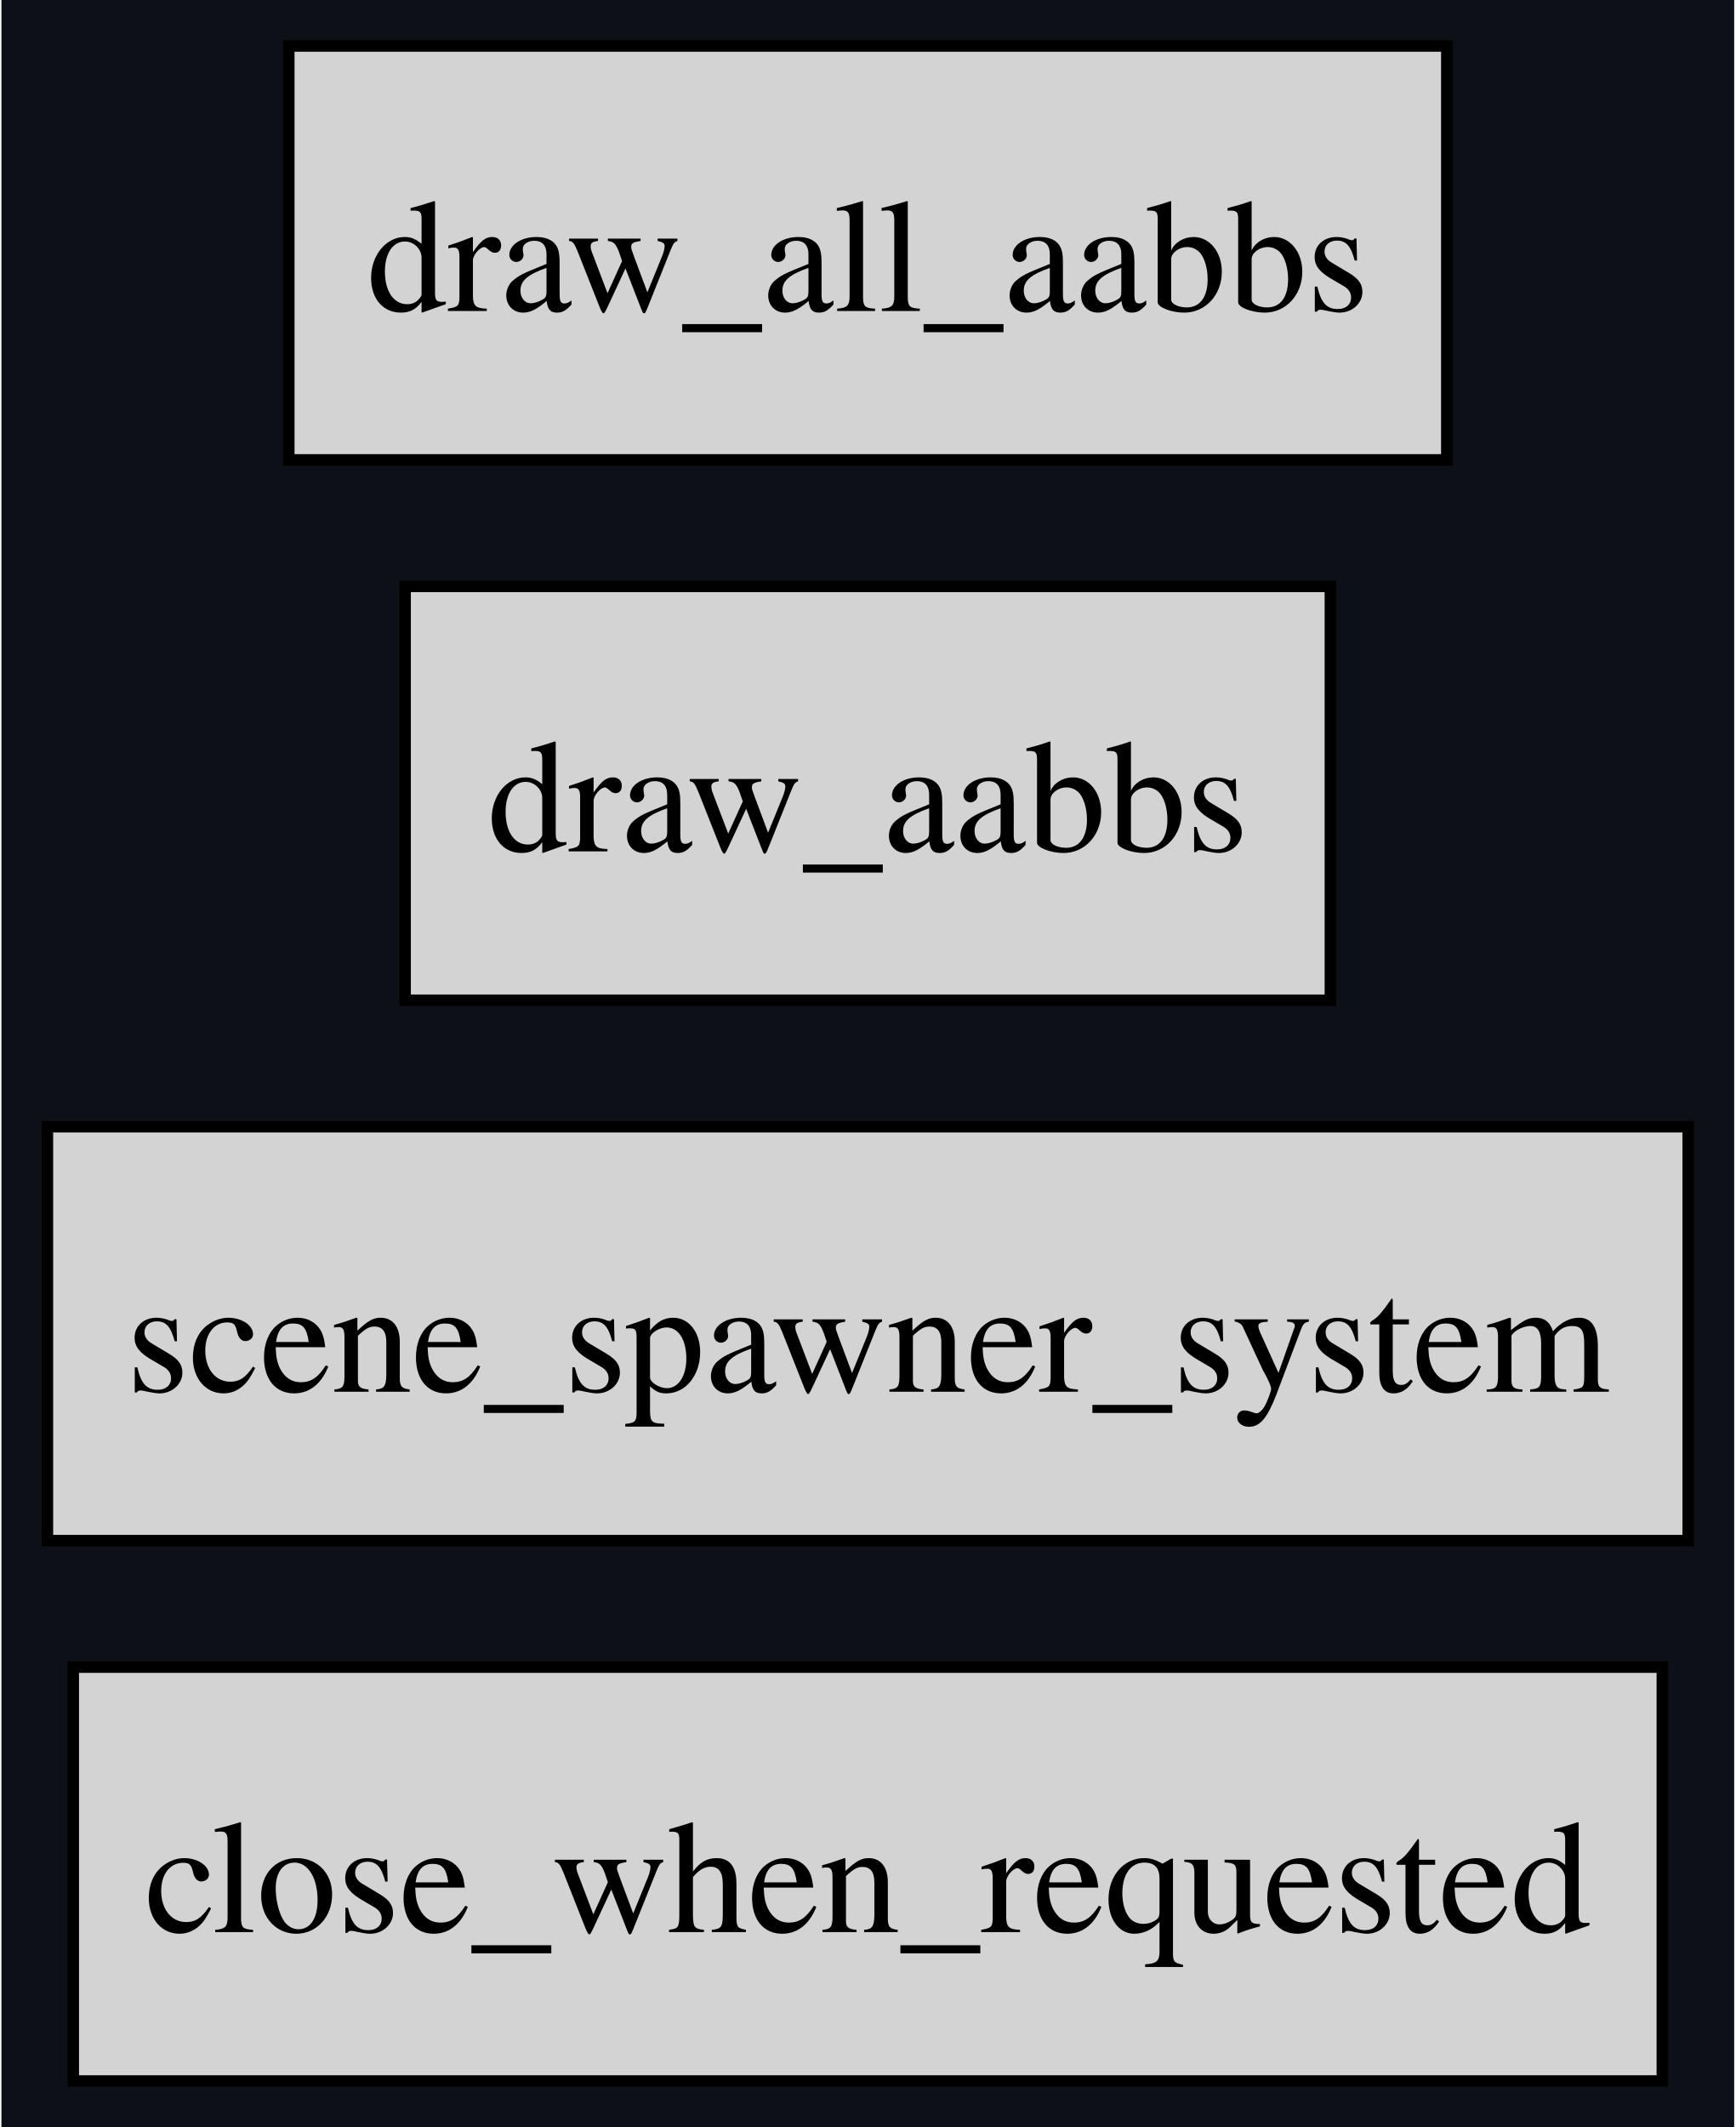
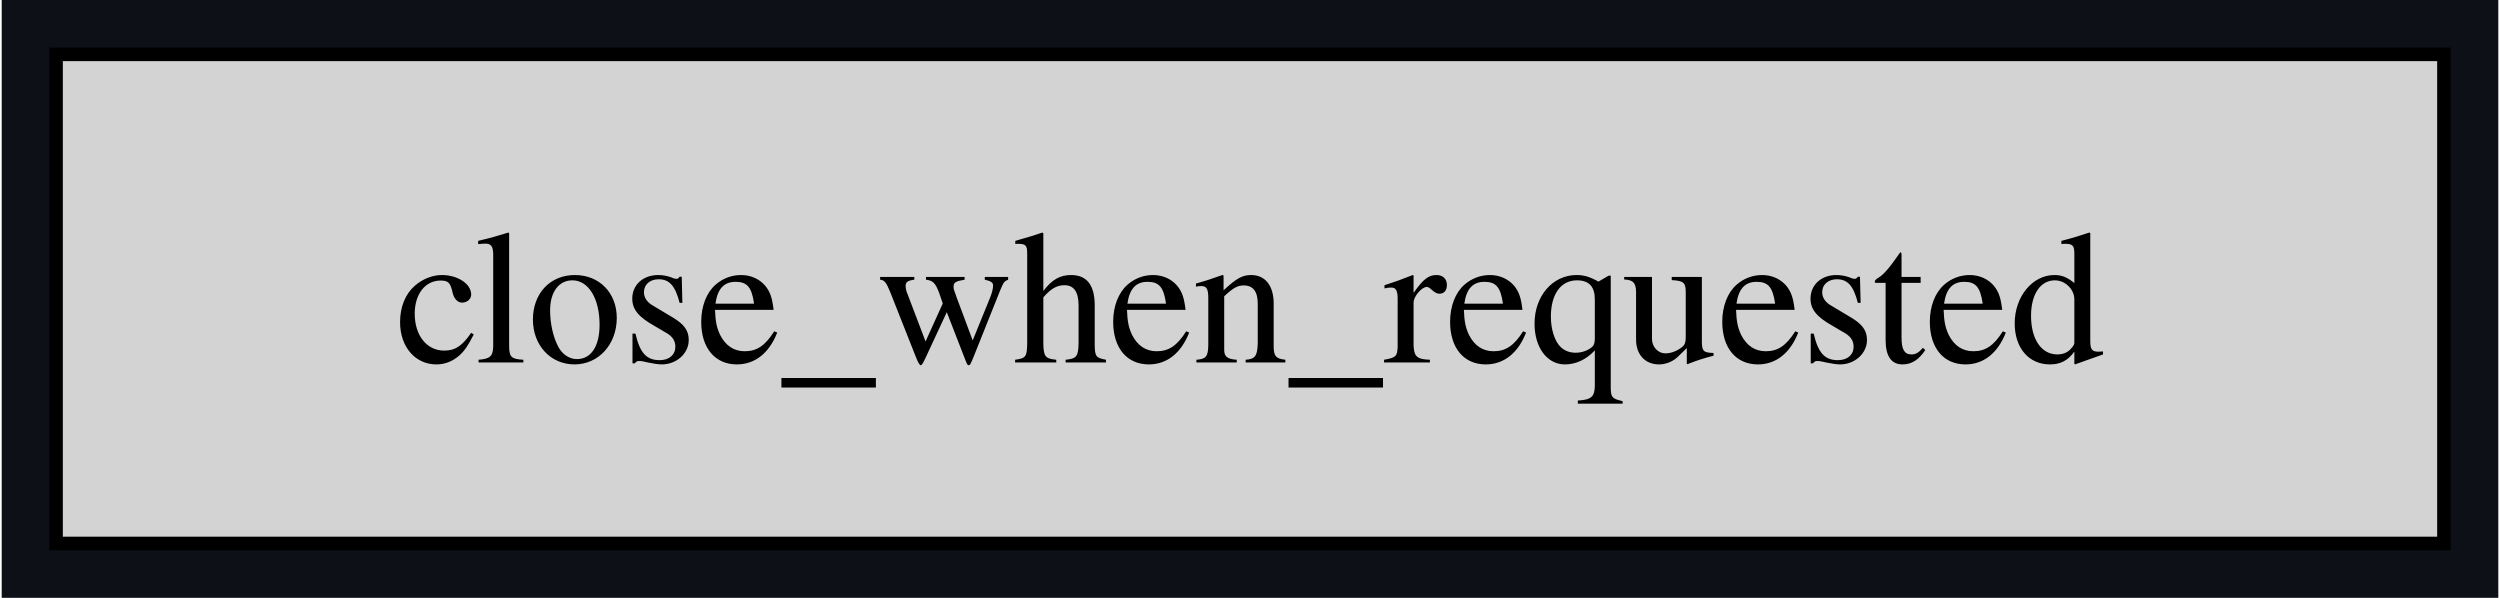
- <svg xmlns="http://www.w3.org/2000/svg" xmlns:xlink="http://www.w3.org/1999/xlink" width="151pt" height="185pt" viewBox="0.00 0.00 150.75 185.00">
-   <g id="graph0" class="graph" transform="scale(1 1) rotate(0) translate(4 181)">
-     <polygon fill="#0d1117" stroke="none" points="-4,4 -4,-181 146.75,-181 146.75,4 -4,4" />
+ <svg xmlns="http://www.w3.org/2000/svg" xmlns:xlink="http://www.w3.org/1999/xlink" width="184pt" height="44pt" viewBox="0.00 0.00 183.75 44.00">
+   <g id="graph0" class="graph" transform="scale(1 1) rotate(0) translate(4 40)">
+     <polygon fill="#0d1117" stroke="none" points="-4,4 -4,-40 179.75,-40 179.75,4 -4,4" />
    <g id="node1" class="node">
      <g id="a_node1">
        <a xlink:title="bevy_window::system::close_when_requested">
-           <polygon fill="lightgrey" stroke="black" points="140.5,-36 2.25,-36 2.25,0 140.5,0 140.5,-36" />
-           <text text-anchor="middle" x="71.38" y="-12.95" font-family="Times,serif" font-size="14.00">close_when_requested</text>
-         </a>
-       </g>
-     </g>
-     <g id="node2" class="node">
-       <g id="a_node2">
-         <a xlink:title="bevy_scene::scene_spawner::scene_spawner_system">
-           <polygon fill="lightgrey" stroke="black" points="142.75,-83 0,-83 0,-47 142.75,-47 142.75,-83" />
-           <text text-anchor="middle" x="71.38" y="-59.95" font-family="Times,serif" font-size="14.00">scene_spawner_system</text>
-         </a>
-       </g>
-     </g>
-     <g id="node3" class="node">
-       <g id="a_node3">
-         <a xlink:title="bevy_gizmos::draw_aabbs">
-           <polygon fill="lightgrey" stroke="black" points="111.62,-130 31.12,-130 31.12,-94 111.62,-94 111.62,-130" />
-           <text text-anchor="middle" x="71.38" y="-106.95" font-family="Times,serif" font-size="14.00">draw_aabbs</text>
-         </a>
-       </g>
-     </g>
-     <g id="node4" class="node">
-       <g id="a_node4">
-         <a xlink:title="bevy_gizmos::draw_all_aabbs">
-           <polygon fill="lightgrey" stroke="black" points="121.75,-177 21,-177 21,-141 121.75,-141 121.75,-177" />
-           <text text-anchor="middle" x="71.38" y="-153.95" font-family="Times,serif" font-size="14.00">draw_all_aabbs</text>
+           <polygon fill="lightgrey" stroke="black" points="175.75,-36 0,-36 0,0 175.75,0 175.75,-36" />
+           <text text-anchor="middle" x="87.88" y="-13.32" font-family="Times,serif" font-size="14.00">close_when_requested</text>
        </a>
      </g>
    </g>
  </g>
</svg>
